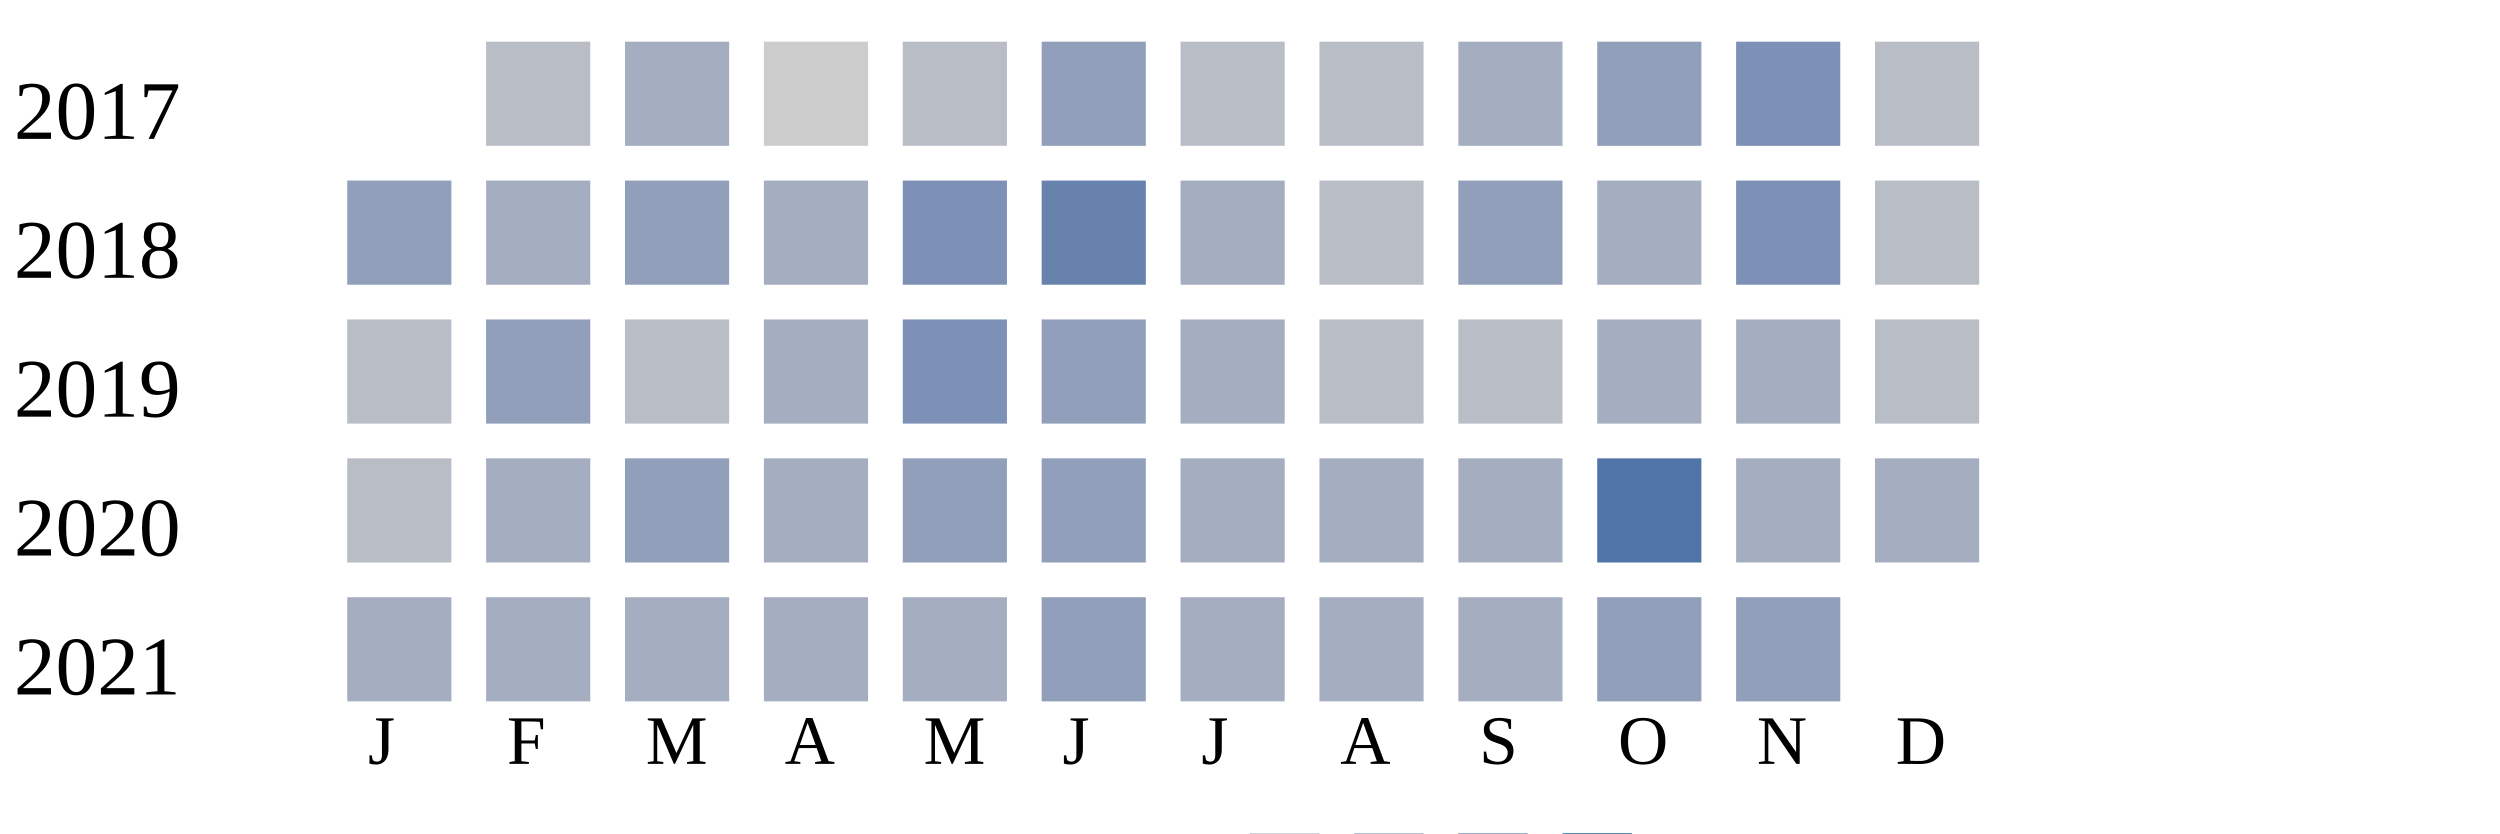
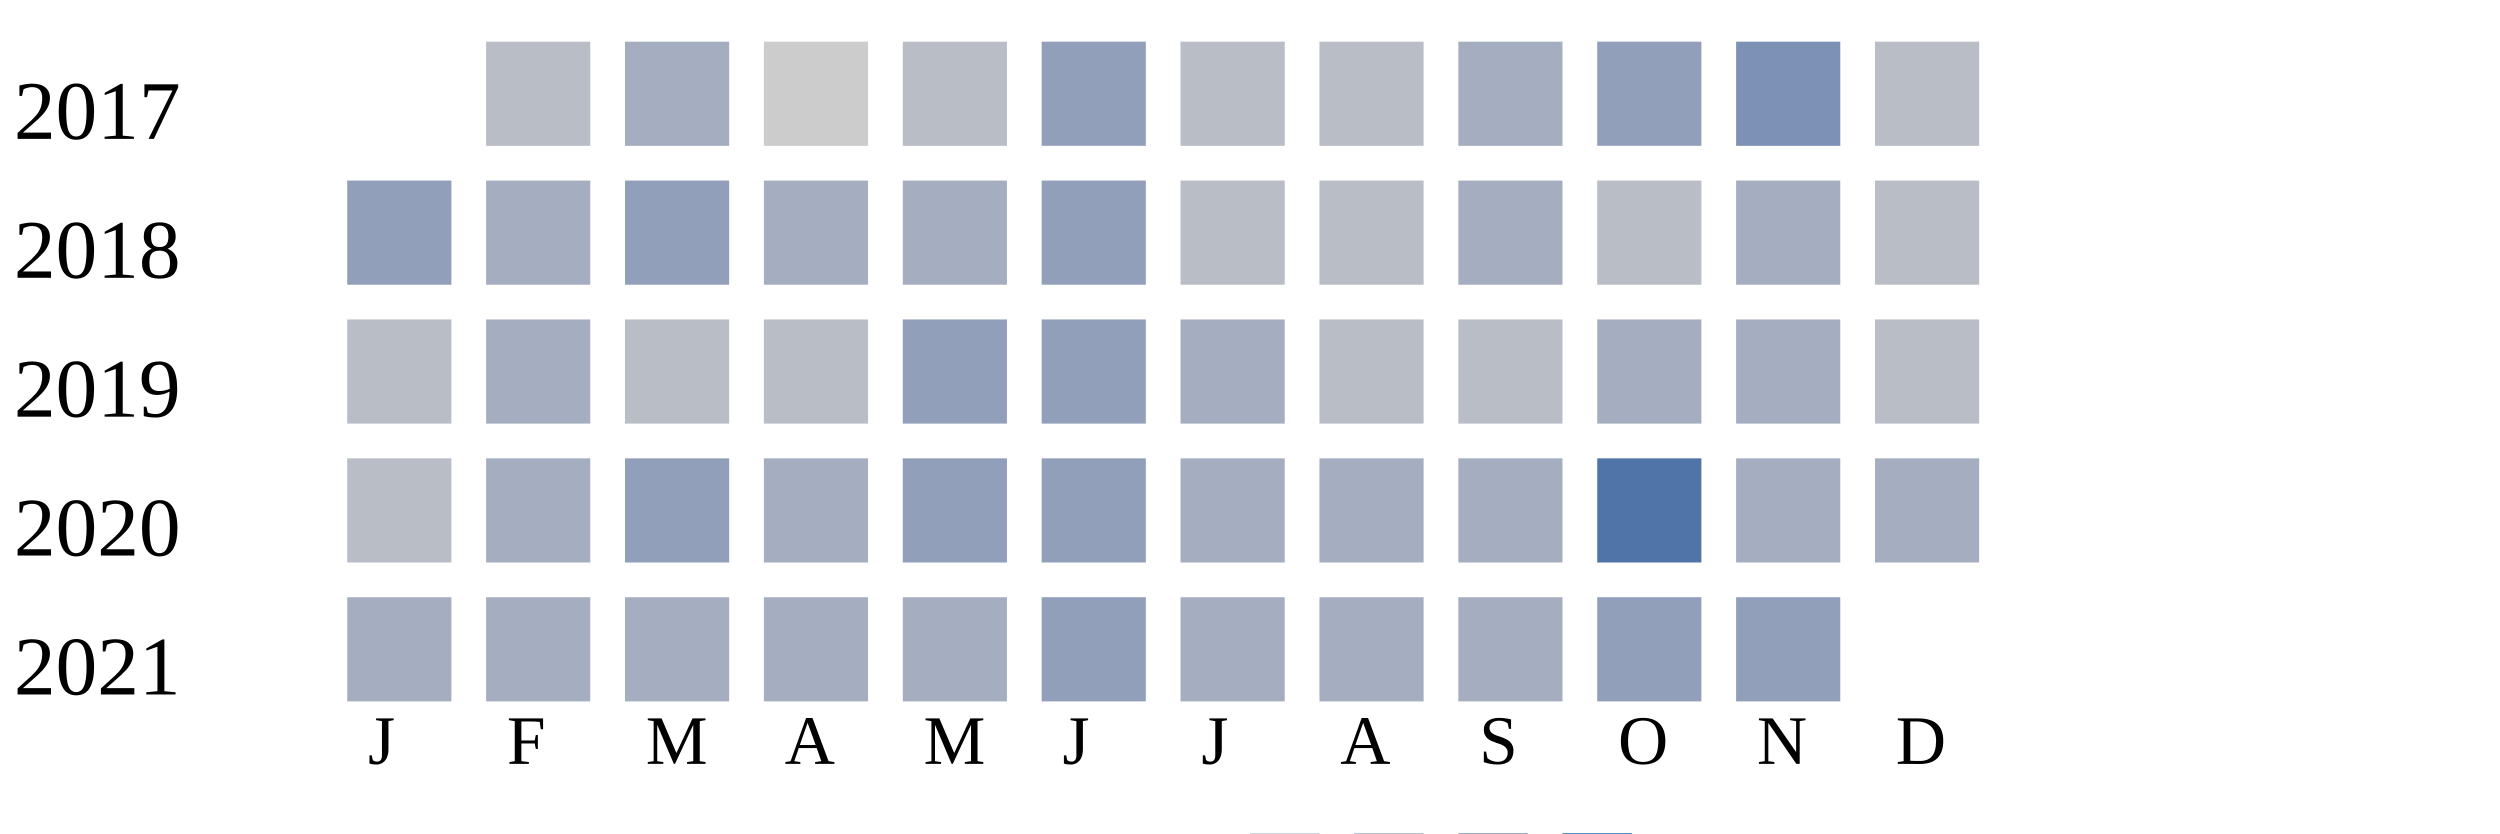
<svg xmlns="http://www.w3.org/2000/svg" width="360" height="120">
  <g transform="translate(0 0)">
    <text x="2" y="20">2017</text>
    <rect x="70" y="6" width="15" height="15" fill="#b9bdc6" />
    <rect x="90" y="6" width="15" height="15" fill="#a5aec0" />
    <rect x="110" y="6" width="15" height="15" fill="#cccccc" />
    <rect x="130" y="6" width="15" height="15" fill="#b9bdc6" />
    <rect x="150" y="6" width="15" height="15" fill="#919fba" />
    <rect x="170" y="6" width="15" height="15" fill="#b9bdc6" />
    <rect x="190" y="6" width="15" height="15" fill="#b9bdc6" />
    <rect x="210" y="6" width="15" height="15" fill="#a5aec0" />
    <rect x="230" y="6" width="15" height="15" fill="#919fba" />
    <rect x="250" y="6" width="15" height="15" fill="#7d90b5" />
    <rect x="270" y="6" width="15" height="15" fill="#b9bdc6" />
  </g>
  <g transform="translate(0 20)">
    <text x="2" y="20">2018</text>
    <rect x="50" y="6" width="15" height="15" fill="#919fba" />
    <rect x="70" y="6" width="15" height="15" fill="#a5aec0" />
    <rect x="90" y="6" width="15" height="15" fill="#919fba" />
    <rect x="110" y="6" width="15" height="15" fill="#a5aec0" />
-     <rect x="130" y="6" width="15" height="15" fill="#7d90b5" />
-     <rect x="150" y="6" width="15" height="15" fill="#6882ae" />
-     <rect x="170" y="6" width="15" height="15" fill="#a5aec0" />
+     <rect x="130" y="6" width="15" height="15" fill="#a5aec0" />
+     <rect x="150" y="6" width="15" height="15" fill="#919fba" />
+     <rect x="170" y="6" width="15" height="15" fill="#b9bdc6" />
    <rect x="190" y="6" width="15" height="15" fill="#b9bdc6" />
-     <rect x="210" y="6" width="15" height="15" fill="#919fba" />
-     <rect x="230" y="6" width="15" height="15" fill="#a5aec0" />
-     <rect x="250" y="6" width="15" height="15" fill="#7d90b5" />
+     <rect x="210" y="6" width="15" height="15" fill="#a5aec0" />
+     <rect x="230" y="6" width="15" height="15" fill="#b9bdc6" />
+     <rect x="250" y="6" width="15" height="15" fill="#a5aec0" />
    <rect x="270" y="6" width="15" height="15" fill="#b9bdc6" />
  </g>
  <g transform="translate(0 40)">
    <text x="2" y="20">2019</text>
    <rect x="50" y="6" width="15" height="15" fill="#b9bdc6" />
-     <rect x="70" y="6" width="15" height="15" fill="#919fba" />
+     <rect x="70" y="6" width="15" height="15" fill="#a5aec0" />
    <rect x="90" y="6" width="15" height="15" fill="#b9bdc6" />
-     <rect x="110" y="6" width="15" height="15" fill="#a5aec0" />
-     <rect x="130" y="6" width="15" height="15" fill="#7d90b5" />
+     <rect x="110" y="6" width="15" height="15" fill="#b9bdc6" />
+     <rect x="130" y="6" width="15" height="15" fill="#919fba" />
    <rect x="150" y="6" width="15" height="15" fill="#919fba" />
    <rect x="170" y="6" width="15" height="15" fill="#a5aec0" />
    <rect x="190" y="6" width="15" height="15" fill="#b9bdc6" />
    <rect x="210" y="6" width="15" height="15" fill="#b9bdc6" />
    <rect x="230" y="6" width="15" height="15" fill="#a5aec0" />
    <rect x="250" y="6" width="15" height="15" fill="#a5aec0" />
    <rect x="270" y="6" width="15" height="15" fill="#b9bdc6" />
  </g>
  <g transform="translate(0 60)">
    <text x="2" y="20">2020</text>
    <rect x="50" y="6" width="15" height="15" fill="#b9bdc6" />
    <rect x="70" y="6" width="15" height="15" fill="#a5aec0" />
    <rect x="90" y="6" width="15" height="15" fill="#919fba" />
    <rect x="110" y="6" width="15" height="15" fill="#a5aec0" />
    <rect x="130" y="6" width="15" height="15" fill="#919fba" />
    <rect x="150" y="6" width="15" height="15" fill="#919fba" />
    <rect x="170" y="6" width="15" height="15" fill="#a5aec0" />
    <rect x="190" y="6" width="15" height="15" fill="#a5aec0" />
    <rect x="210" y="6" width="15" height="15" fill="#a5aec0" />
    <rect x="230" y="6" width="15" height="15" fill="#5174a8" />
    <rect x="250" y="6" width="15" height="15" fill="#a5aec0" />
    <rect x="270" y="6" width="15" height="15" fill="#a5aec0" />
  </g>
  <g transform="translate(0 80)">
    <text x="2" y="20">2021</text>
    <rect x="50" y="6" width="15" height="15" fill="#a5aec0" />
    <rect x="70" y="6" width="15" height="15" fill="#a5aec0" />
    <rect x="90" y="6" width="15" height="15" fill="#a5aec0" />
    <rect x="110" y="6" width="15" height="15" fill="#a5aec0" />
    <rect x="130" y="6" width="15" height="15" fill="#a5aec0" />
    <rect x="150" y="6" width="15" height="15" fill="#919fba" />
    <rect x="170" y="6" width="15" height="15" fill="#a5aec0" />
    <rect x="190" y="6" width="15" height="15" fill="#a5aec0" />
    <rect x="210" y="6" width="15" height="15" fill="#a5aec0" />
    <rect x="230" y="6" width="15" height="15" fill="#919fba" />
    <rect x="250" y="6" width="15" height="15" fill="#919fba" />
  </g>
  <text style="font-size: 10px; text-align: center" x="53" y="110">J</text>
  <text style="font-size: 10px; text-align: center" x="73" y="110">F</text>
  <text style="font-size: 10px; text-align: center" x="93" y="110">M</text>
  <text style="font-size: 10px; text-align: center" x="113" y="110">A</text>
  <text style="font-size: 10px; text-align: center" x="133" y="110">M</text>
  <text style="font-size: 10px; text-align: center" x="153" y="110">J</text>
  <text style="font-size: 10px; text-align: center" x="173" y="110">J</text>
  <text style="font-size: 10px; text-align: center" x="193" y="110">A</text>
  <text style="font-size: 10px; text-align: center" x="213" y="110">S</text>
  <text style="font-size: 10px; text-align: center" x="233" y="110">O</text>
  <text style="font-size: 10px; text-align: center" x="253" y="110">N</text>
  <text style="font-size: 10px; text-align: center" x="273" y="110">D</text>
  <text style="font-size: 10px;" x="155" y="129">Less</text>
  <rect fill="#b9bdc6" width="10" height="10" x="180" y="120" />
  <rect fill="#919fba" width="10" height="10" x="195" y="120" />
  <rect fill="#6882ae" width="10" height="10" x="210" y="120" />
  <rect fill="#005a9c" width="10" height="10" x="225" y="120" />
  <text x="240" y="129" style="font-size: 10px;">More</text>
</svg>
